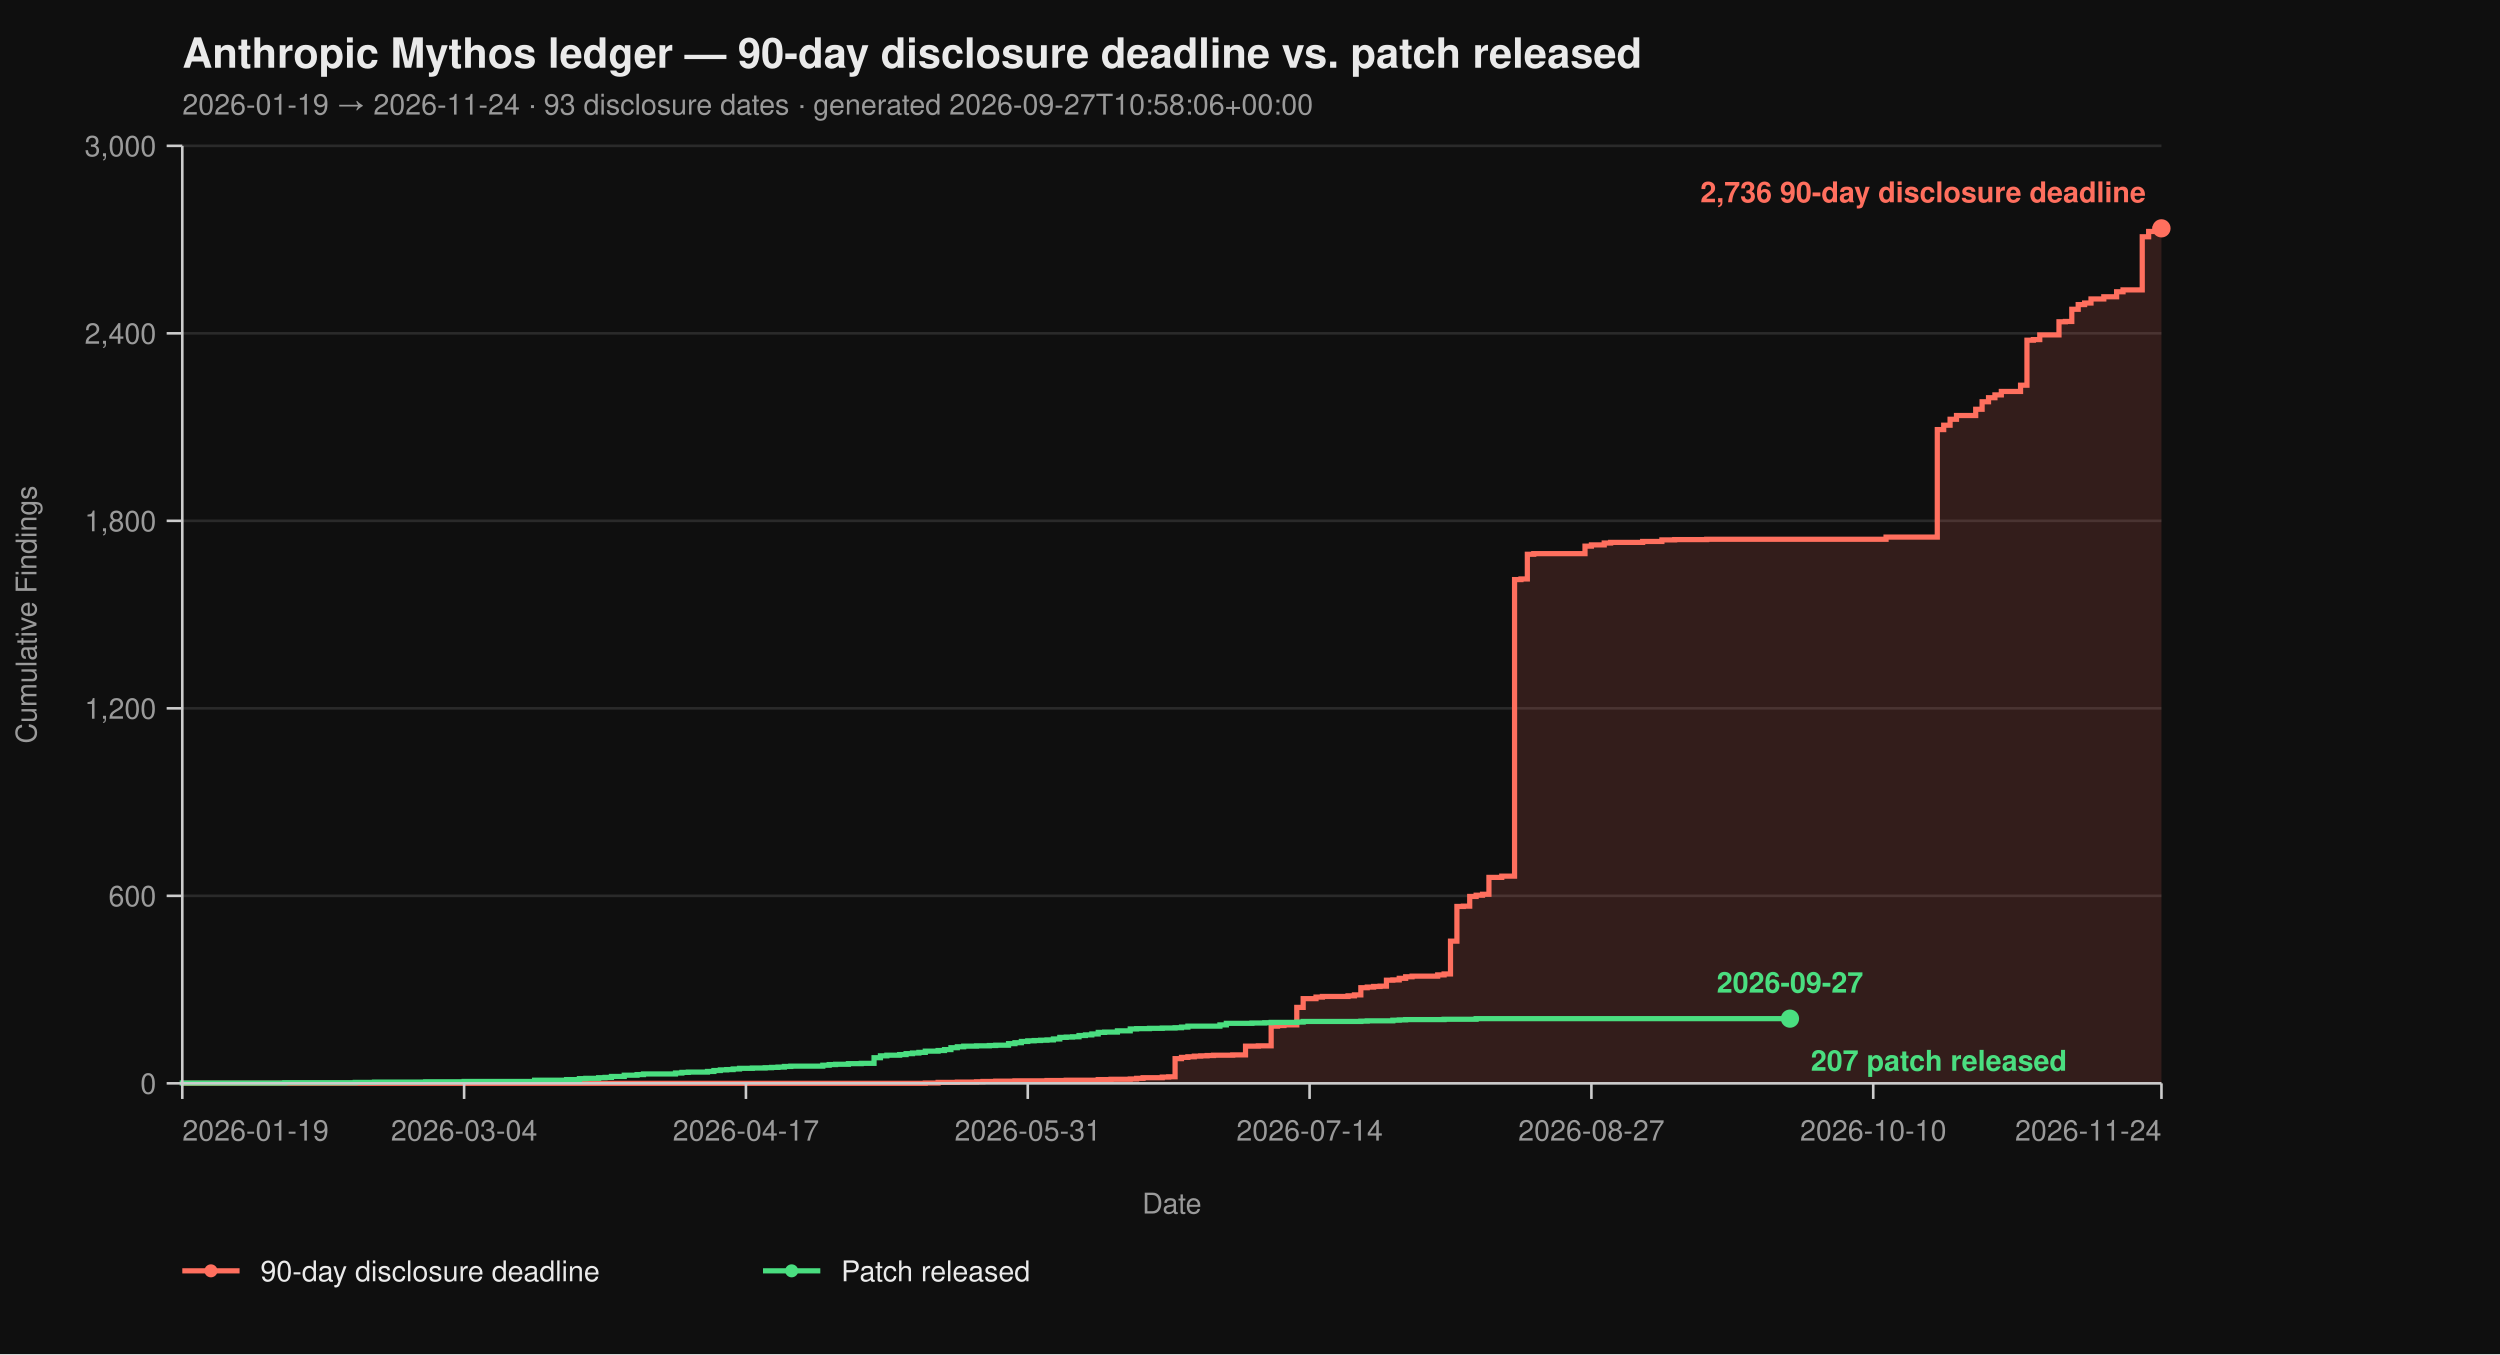
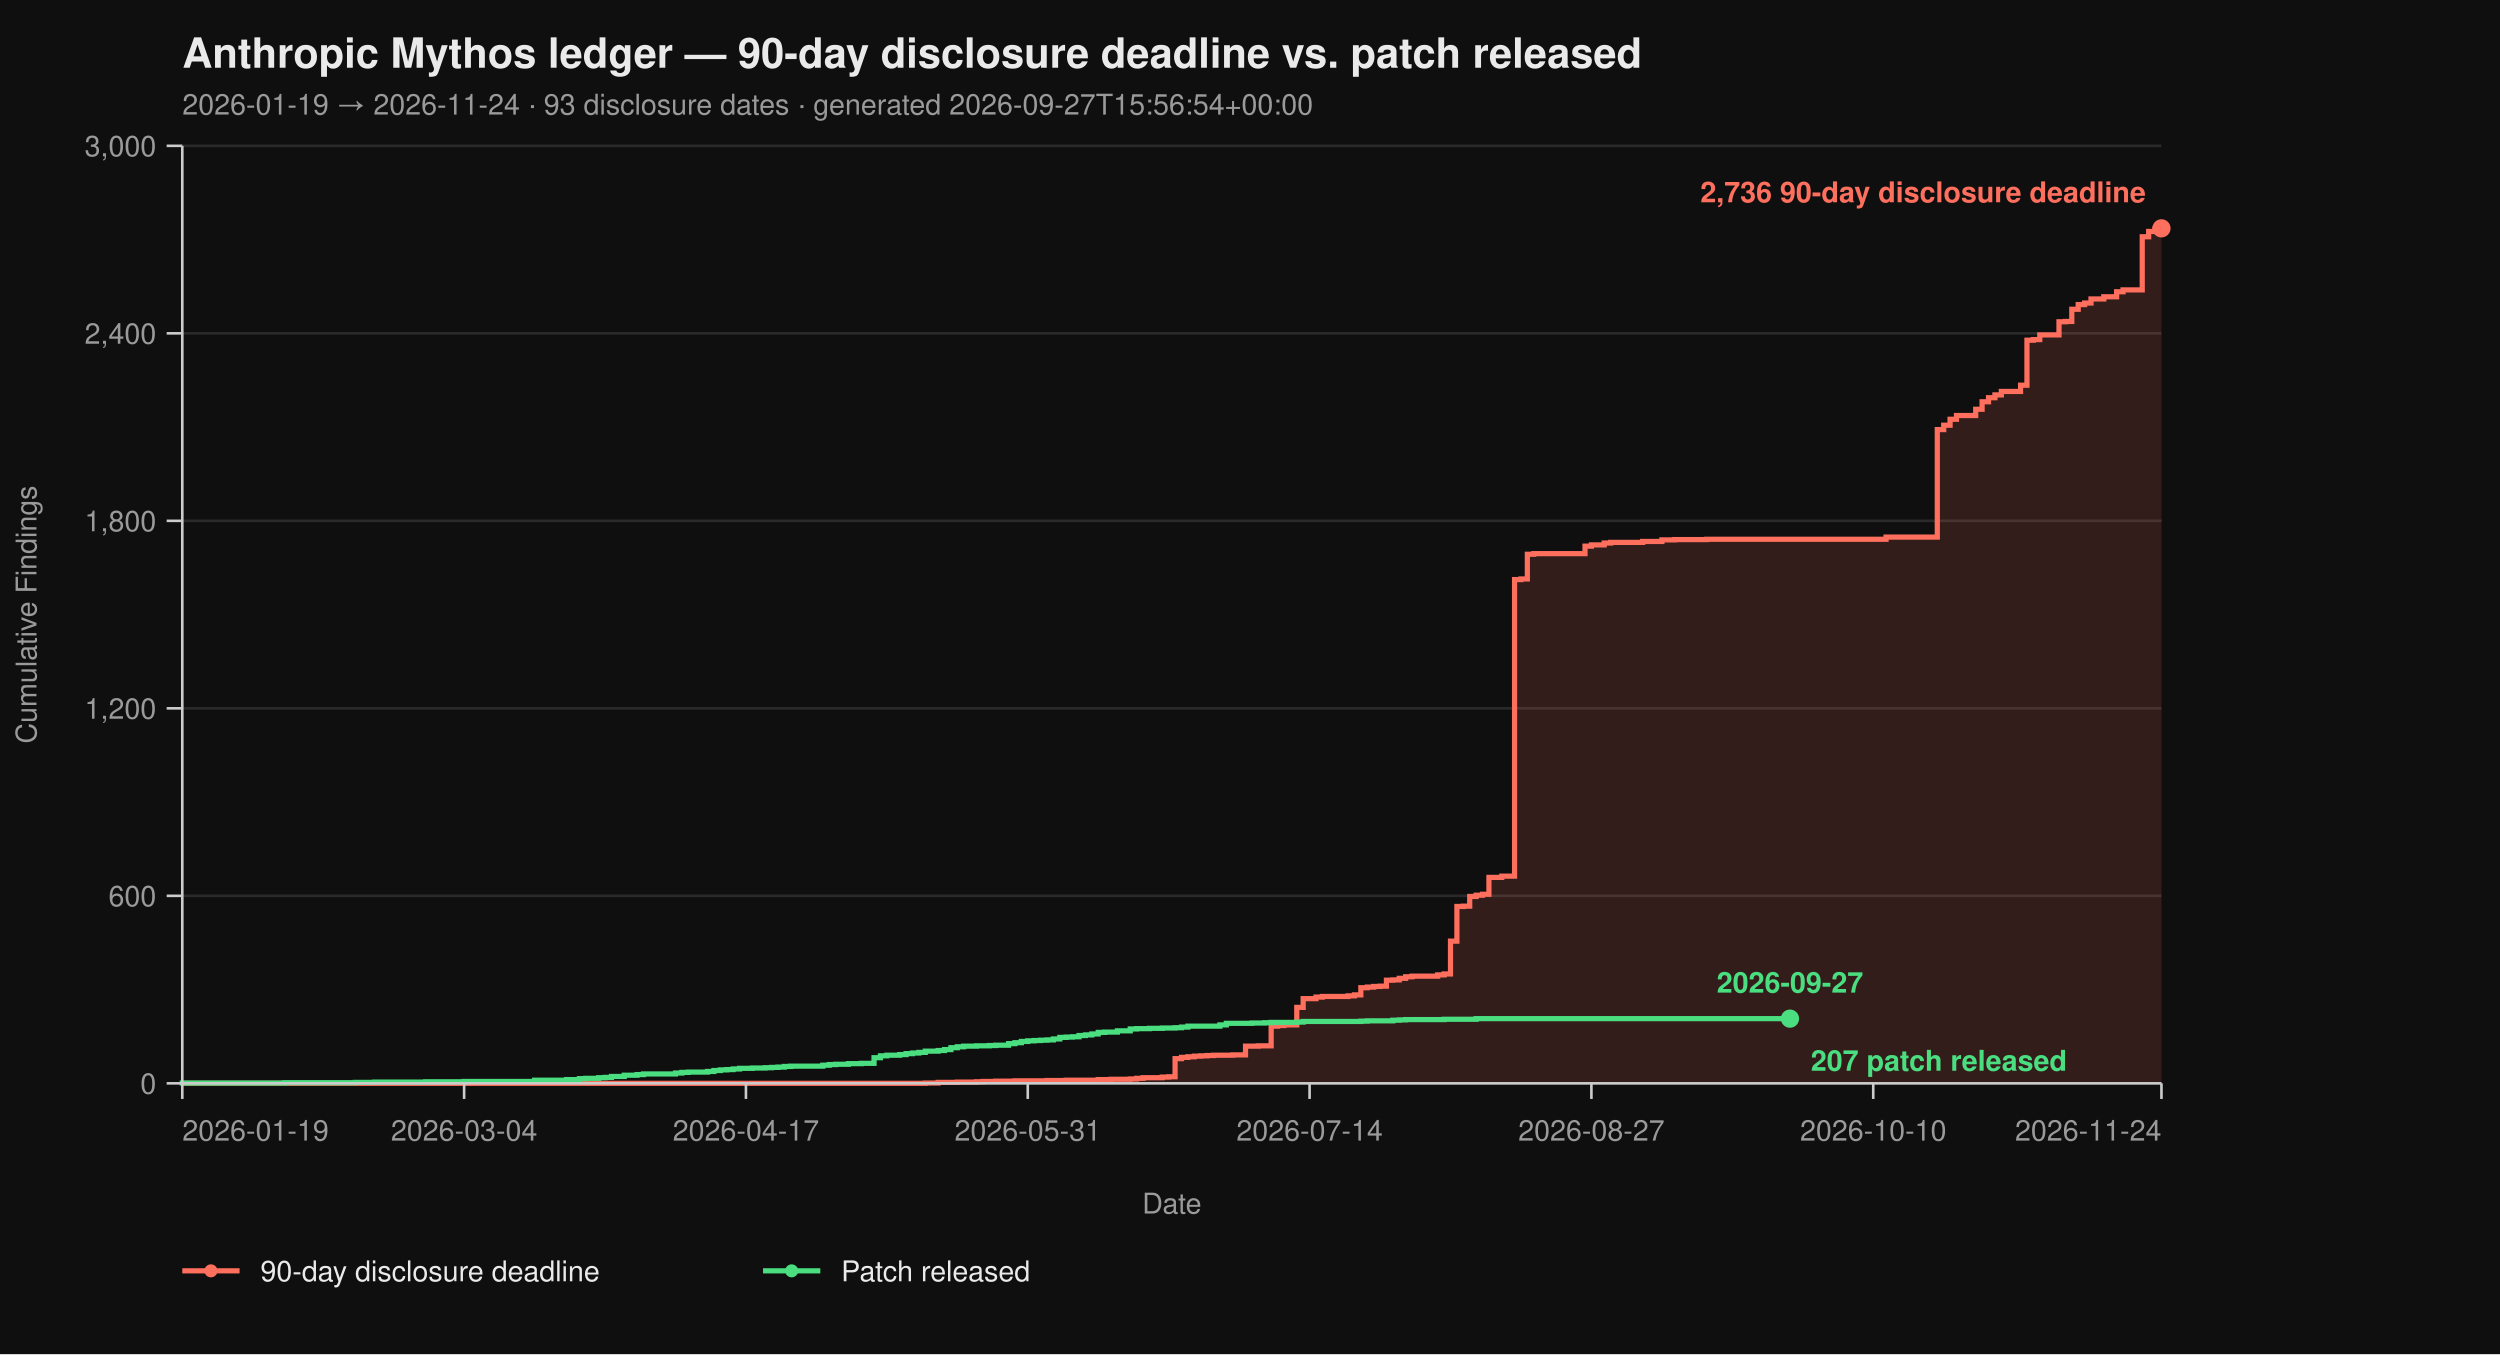
<svg xmlns="http://www.w3.org/2000/svg" viewBox="0 0 960 520" width="960" height="520" font-family="-apple-system, BlinkMacSystemFont, 'Segoe UI', Helvetica, Arial, sans-serif">
  <rect width="100%" height="100%" fill="#0f0f0f" />
  <text x="70" y="26" fill="#eaeaea" font-size="16" font-weight="700">Anthropic Mythos ledger — 90-day disclosure deadline vs. patch released</text>
-   <text x="70" y="44" fill="#9a9a9a" font-size="11">2026-01-19 → 2026-11-24  ·  93 disclosure dates  ·  generated 2026-09-27T10:58:06+00:00</text>
+   <text x="70" y="44" fill="#9a9a9a" font-size="11">2026-01-19 → 2026-11-24  ·  93 disclosure dates  ·  generated 2026-09-27T15:56:54+00:00</text>
  <line x1="70" y1="416.00" x2="830" y2="416.00" stroke="#2a2a2a" stroke-width="1" />
  <line x1="70" y1="344.00" x2="830" y2="344.00" stroke="#2a2a2a" stroke-width="1" />
  <line x1="70" y1="272.00" x2="830" y2="272.00" stroke="#2a2a2a" stroke-width="1" />
  <line x1="70" y1="200.00" x2="830" y2="200.00" stroke="#2a2a2a" stroke-width="1" />
  <line x1="70" y1="128.00" x2="830" y2="128.00" stroke="#2a2a2a" stroke-width="1" />
  <line x1="70" y1="56.00" x2="830" y2="56.00" stroke="#2a2a2a" stroke-width="1" />
  <path d="M 70.00 416.00 L 355.31 416.00 L 355.31 415.88 L 360.23 415.88 L 360.23 415.64 L 367.61 415.64 L 367.61 415.52 L 374.98 415.52 L 374.98 415.40 L 377.44 415.40 L 377.44 415.28 L 382.36 415.28 L 382.36 415.16 L 389.74 415.16 L 389.74 415.04 L 402.04 415.04 L 402.04 414.92 L 409.42 414.92 L 409.42 414.80 L 421.72 414.80 L 421.72 414.56 L 426.63 414.56 L 426.63 414.44 L 434.01 414.44 L 434.01 414.32 L 436.47 414.32 L 436.47 414.08 L 438.93 414.08 L 438.93 413.84 L 446.31 413.84 L 446.31 413.60 L 448.77 413.60 L 448.77 413.48 L 451.23 413.48 L 451.23 406.52 L 453.69 406.52 L 453.69 406.04 L 456.15 406.04 L 456.15 405.80 L 458.61 405.80 L 458.61 405.56 L 461.07 405.56 L 461.07 405.44 L 463.53 405.44 L 463.53 405.32 L 465.99 405.32 L 465.99 405.20 L 473.37 405.20 L 473.37 405.08 L 478.28 405.08 L 478.28 401.72 L 483.20 401.72 L 483.20 401.60 L 488.12 401.60 L 488.12 394.04 L 490.58 394.04 L 490.58 393.80 L 493.04 393.80 L 493.04 393.56 L 497.96 393.56 L 497.96 386.84 L 500.42 386.84 L 500.42 383.48 L 505.34 383.48 L 505.34 382.88 L 507.80 382.88 L 507.80 382.64 L 517.64 382.64 L 517.64 382.40 L 520.10 382.40 L 520.10 382.04 L 522.56 382.04 L 522.56 379.28 L 525.02 379.28 L 525.02 379.04 L 527.48 379.04 L 527.48 378.80 L 529.94 378.80 L 529.94 378.68 L 532.39 378.68 L 532.39 376.40 L 534.85 376.40 L 534.85 376.28 L 537.31 376.28 L 537.31 375.68 L 539.77 375.68 L 539.77 375.08 L 542.23 375.08 L 542.23 374.84 L 552.07 374.84 L 552.07 374.36 L 554.53 374.36 L 554.53 374.00 L 556.99 374.00 L 556.99 361.40 L 559.45 361.40 L 559.45 348.08 L 561.91 348.08 L 561.91 347.96 L 564.37 347.96 L 564.37 344.24 L 566.83 344.24 L 566.83 343.76 L 569.29 343.76 L 569.29 343.40 L 571.75 343.40 L 571.75 336.92 L 576.67 336.92 L 576.67 336.44 L 581.59 336.44 L 581.59 222.56 L 584.05 222.56 L 584.05 222.32 L 586.50 222.32 L 586.50 212.84 L 588.96 212.84 L 588.96 212.60 L 608.64 212.60 L 608.64 209.72 L 611.10 209.72 L 611.10 209.24 L 616.02 209.24 L 616.02 208.52 L 618.48 208.52 L 618.48 208.28 L 630.78 208.28 L 630.78 207.92 L 638.16 207.92 L 638.16 207.32 L 643.07 207.32 L 643.07 207.20 L 655.37 207.20 L 655.37 207.08 L 724.24 207.08 L 724.24 206.24 L 743.92 206.24 L 743.92 164.96 L 746.38 164.96 L 746.38 163.28 L 748.83 163.28 L 748.83 161.00 L 751.29 161.00 L 751.29 159.56 L 758.67 159.56 L 758.67 157.16 L 761.13 157.16 L 761.13 154.28 L 763.59 154.28 L 763.59 152.72 L 766.05 152.72 L 766.05 151.64 L 768.51 151.64 L 768.51 150.32 L 775.89 150.32 L 775.89 147.92 L 778.35 147.92 L 778.35 130.64 L 780.81 130.64 L 780.81 130.40 L 783.27 130.40 L 783.27 128.60 L 790.65 128.60 L 790.65 123.56 L 793.11 123.56 L 793.11 123.44 L 795.57 123.44 L 795.57 118.76 L 798.03 118.76 L 798.03 116.96 L 800.49 116.96 L 800.49 116.36 L 802.94 116.36 L 802.94 114.80 L 807.86 114.80 L 807.86 113.96 L 812.78 113.96 L 812.78 112.04 L 815.24 112.04 L 815.24 111.32 L 822.62 111.32 L 822.62 90.92 L 825.08 90.92 L 825.08 88.88 L 827.54 88.88 L 827.54 87.92 L 830.00 87.92 L 830.00 87.68 L 830.00 87.68 L 830.00 416.00 Z" fill="#ff6f5e26" stroke="none" />
  <path d="M 70.00 416.00 L 355.31 416.00 L 355.31 415.88 L 360.23 415.88 L 360.23 415.64 L 367.61 415.64 L 367.61 415.52 L 374.98 415.52 L 374.98 415.40 L 377.44 415.40 L 377.44 415.28 L 382.36 415.28 L 382.36 415.16 L 389.74 415.16 L 389.74 415.04 L 402.04 415.04 L 402.04 414.92 L 409.42 414.92 L 409.42 414.80 L 421.72 414.80 L 421.72 414.56 L 426.63 414.56 L 426.63 414.44 L 434.01 414.44 L 434.01 414.32 L 436.47 414.32 L 436.47 414.08 L 438.93 414.08 L 438.93 413.84 L 446.31 413.84 L 446.31 413.60 L 448.77 413.60 L 448.77 413.48 L 451.23 413.48 L 451.23 406.52 L 453.69 406.52 L 453.69 406.04 L 456.15 406.04 L 456.15 405.80 L 458.61 405.80 L 458.61 405.56 L 461.07 405.56 L 461.07 405.44 L 463.53 405.44 L 463.53 405.32 L 465.99 405.32 L 465.99 405.20 L 473.37 405.20 L 473.37 405.08 L 478.28 405.08 L 478.28 401.72 L 483.20 401.72 L 483.20 401.60 L 488.12 401.60 L 488.12 394.04 L 490.58 394.04 L 490.58 393.80 L 493.04 393.80 L 493.04 393.56 L 497.96 393.56 L 497.96 386.84 L 500.42 386.84 L 500.42 383.48 L 505.34 383.48 L 505.34 382.88 L 507.80 382.88 L 507.80 382.64 L 517.64 382.64 L 517.64 382.40 L 520.10 382.40 L 520.10 382.04 L 522.56 382.04 L 522.56 379.28 L 525.02 379.28 L 525.02 379.04 L 527.48 379.04 L 527.48 378.80 L 529.94 378.80 L 529.94 378.68 L 532.39 378.68 L 532.39 376.40 L 534.85 376.40 L 534.85 376.28 L 537.31 376.28 L 537.31 375.68 L 539.77 375.68 L 539.77 375.08 L 542.23 375.08 L 542.23 374.84 L 552.07 374.84 L 552.07 374.36 L 554.53 374.36 L 554.53 374.00 L 556.99 374.00 L 556.99 361.40 L 559.45 361.40 L 559.45 348.08 L 561.91 348.08 L 561.91 347.96 L 564.37 347.96 L 564.37 344.24 L 566.83 344.24 L 566.83 343.76 L 569.29 343.76 L 569.29 343.40 L 571.75 343.40 L 571.75 336.92 L 576.67 336.92 L 576.67 336.44 L 581.59 336.44 L 581.59 222.56 L 584.05 222.56 L 584.05 222.32 L 586.50 222.32 L 586.50 212.84 L 588.96 212.84 L 588.96 212.60 L 608.64 212.60 L 608.64 209.72 L 611.10 209.72 L 611.10 209.24 L 616.02 209.24 L 616.02 208.52 L 618.48 208.52 L 618.48 208.28 L 630.78 208.28 L 630.78 207.92 L 638.16 207.92 L 638.16 207.32 L 643.07 207.32 L 643.07 207.20 L 655.37 207.20 L 655.37 207.08 L 724.24 207.08 L 724.24 206.24 L 743.92 206.24 L 743.92 164.96 L 746.38 164.96 L 746.38 163.28 L 748.83 163.28 L 748.83 161.00 L 751.29 161.00 L 751.29 159.56 L 758.67 159.56 L 758.67 157.16 L 761.13 157.16 L 761.13 154.28 L 763.59 154.28 L 763.59 152.72 L 766.05 152.72 L 766.05 151.64 L 768.51 151.64 L 768.51 150.32 L 775.89 150.32 L 775.89 147.92 L 778.35 147.92 L 778.35 130.64 L 780.81 130.64 L 780.81 130.40 L 783.27 130.40 L 783.27 128.60 L 790.65 128.60 L 790.65 123.56 L 793.11 123.56 L 793.11 123.44 L 795.57 123.44 L 795.57 118.76 L 798.03 118.76 L 798.03 116.96 L 800.49 116.96 L 800.49 116.36 L 802.94 116.36 L 802.94 114.80 L 807.86 114.80 L 807.86 113.96 L 812.78 113.96 L 812.78 112.04 L 815.24 112.04 L 815.24 111.32 L 822.62 111.32 L 822.62 90.92 L 825.08 90.92 L 825.08 88.88 L 827.54 88.88 L 827.54 87.92 L 830.00 87.92 L 830.00 87.68 L 830.00 87.68" fill="none" stroke="#ff6f5e" stroke-width="2" stroke-linejoin="miter" stroke-linecap="butt" />
  <path d="M 70.00 416.00 L 70.00 416.00 L 70.00 415.88 L 109.35 415.88 L 109.35 415.76 L 136.41 415.76 L 136.41 415.64 L 143.79 415.64 L 143.79 415.52 L 163.46 415.52 L 163.46 415.40 L 178.22 415.40 L 178.22 415.28 L 205.28 415.28 L 205.28 414.80 L 217.57 414.80 L 217.57 414.56 L 222.49 414.56 L 222.49 414.20 L 224.95 414.20 L 224.95 414.08 L 229.87 414.08 L 229.87 413.84 L 232.33 413.84 L 232.33 413.72 L 234.79 413.72 L 234.79 413.36 L 239.71 413.36 L 239.71 412.88 L 244.63 412.88 L 244.63 412.64 L 247.09 412.64 L 247.09 412.40 L 259.39 412.40 L 259.39 412.04 L 261.84 412.04 L 261.84 411.80 L 264.30 411.80 L 264.30 411.68 L 271.68 411.68 L 271.68 411.44 L 274.14 411.44 L 274.14 411.08 L 276.60 411.08 L 276.60 410.84 L 279.06 410.84 L 279.06 410.72 L 281.52 410.72 L 281.52 410.48 L 283.98 410.48 L 283.98 410.24 L 288.90 410.24 L 288.90 410.12 L 293.82 410.12 L 293.82 410.00 L 296.28 410.00 L 296.28 409.88 L 298.74 409.88 L 298.74 409.76 L 301.20 409.76 L 301.20 409.52 L 303.66 409.52 L 303.66 409.40 L 315.95 409.40 L 315.95 409.04 L 318.41 409.04 L 318.41 408.80 L 320.87 408.80 L 320.87 408.68 L 325.79 408.68 L 325.79 408.44 L 330.71 408.44 L 330.71 408.32 L 335.63 408.32 L 335.63 406.16 L 338.09 406.16 L 338.09 405.44 L 340.55 405.44 L 340.55 405.20 L 345.47 405.20 L 345.47 404.96 L 347.93 404.96 L 347.93 404.60 L 350.39 404.60 L 350.39 404.36 L 352.85 404.36 L 352.85 404.12 L 355.31 404.12 L 355.31 403.64 L 360.23 403.64 L 360.23 403.40 L 362.69 403.40 L 362.69 403.04 L 365.15 403.04 L 365.15 402.32 L 367.61 402.32 L 367.61 401.96 L 370.06 401.96 L 370.06 401.72 L 374.98 401.72 L 374.98 401.60 L 379.90 401.60 L 379.90 401.48 L 382.36 401.48 L 382.36 401.36 L 387.28 401.36 L 387.28 400.76 L 389.74 400.76 L 389.74 400.40 L 392.20 400.40 L 392.20 399.92 L 394.66 399.92 L 394.66 399.68 L 397.12 399.68 L 397.12 399.56 L 399.58 399.56 L 399.58 399.44 L 402.04 399.44 L 402.04 399.32 L 404.50 399.32 L 404.50 398.96 L 406.96 398.96 L 406.96 398.36 L 409.42 398.36 L 409.42 398.24 L 411.88 398.24 L 411.88 398.12 L 414.34 398.12 L 414.34 397.64 L 416.80 397.64 L 416.80 397.40 L 419.26 397.40 L 419.26 397.04 L 421.72 397.04 L 421.72 396.44 L 424.17 396.44 L 424.17 396.32 L 429.09 396.32 L 429.09 395.84 L 434.01 395.84 L 434.01 395.12 L 436.47 395.12 L 436.47 395.00 L 441.39 395.00 L 441.39 394.88 L 446.31 394.88 L 446.31 394.76 L 451.23 394.76 L 451.23 394.64 L 453.69 394.64 L 453.69 394.40 L 456.15 394.40 L 456.15 394.04 L 468.45 394.04 L 468.45 393.56 L 470.91 393.56 L 470.91 392.96 L 480.74 392.96 L 480.74 392.84 L 485.66 392.84 L 485.66 392.72 L 488.12 392.72 L 488.12 392.60 L 497.96 392.60 L 497.96 392.48 L 500.42 392.48 L 500.42 392.24 L 522.56 392.24 L 522.56 392.12 L 525.02 392.12 L 525.02 392.00 L 534.85 392.00 L 534.85 391.76 L 537.31 391.76 L 537.31 391.64 L 539.77 391.64 L 539.77 391.52 L 554.53 391.52 L 554.53 391.40 L 566.83 391.40 L 566.83 391.16 L 687.35 391.16" fill="none" stroke="#4ade80" stroke-width="2" stroke-linejoin="miter" stroke-linecap="butt" />
  <line x1="70" y1="56" x2="70" y2="416" stroke="#cccccc" stroke-width="1" />
  <line x1="70" y1="416" x2="830" y2="416" stroke="#cccccc" stroke-width="1" />
  <line x1="64" y1="416.00" x2="70" y2="416.00" stroke="#cccccc" stroke-width="1" />
  <line x1="64" y1="344.00" x2="70" y2="344.00" stroke="#cccccc" stroke-width="1" />
  <line x1="64" y1="272.00" x2="70" y2="272.00" stroke="#cccccc" stroke-width="1" />
  <line x1="64" y1="200.00" x2="70" y2="200.00" stroke="#cccccc" stroke-width="1" />
  <line x1="64" y1="128.00" x2="70" y2="128.00" stroke="#cccccc" stroke-width="1" />
  <line x1="64" y1="56.00" x2="70" y2="56.00" stroke="#cccccc" stroke-width="1" />
  <text x="60" y="420.00" text-anchor="end" fill="#9a9a9a" font-size="11">0</text>
  <text x="60" y="348.00" text-anchor="end" fill="#9a9a9a" font-size="11">600</text>
  <text x="60" y="276.00" text-anchor="end" fill="#9a9a9a" font-size="11">1,200</text>
  <text x="60" y="204.00" text-anchor="end" fill="#9a9a9a" font-size="11">1,800</text>
  <text x="60" y="132.00" text-anchor="end" fill="#9a9a9a" font-size="11">2,400</text>
  <text x="60" y="60.00" text-anchor="end" fill="#9a9a9a" font-size="11">3,000</text>
  <text x="14" y="236.00" fill="#9a9a9a" font-size="11" transform="rotate(-90 14 236.00)" text-anchor="middle">Cumulative Findings</text>
  <line x1="70.00" y1="416" x2="70.00" y2="422" stroke="#cccccc" stroke-width="1" />
  <line x1="178.22" y1="416" x2="178.22" y2="422" stroke="#cccccc" stroke-width="1" />
  <line x1="286.44" y1="416" x2="286.44" y2="422" stroke="#cccccc" stroke-width="1" />
  <line x1="394.66" y1="416" x2="394.66" y2="422" stroke="#cccccc" stroke-width="1" />
  <line x1="502.88" y1="416" x2="502.88" y2="422" stroke="#cccccc" stroke-width="1" />
  <line x1="611.10" y1="416" x2="611.10" y2="422" stroke="#cccccc" stroke-width="1" />
  <line x1="719.32" y1="416" x2="719.32" y2="422" stroke="#cccccc" stroke-width="1" />
  <line x1="830.00" y1="416" x2="830.00" y2="422" stroke="#cccccc" stroke-width="1" />
  <text x="70.00" y="438" text-anchor="start" fill="#9a9a9a" font-size="11">2026-01-19</text>
  <text x="178.22" y="438" text-anchor="middle" fill="#9a9a9a" font-size="11">2026-03-04</text>
  <text x="286.44" y="438" text-anchor="middle" fill="#9a9a9a" font-size="11">2026-04-17</text>
  <text x="394.66" y="438" text-anchor="middle" fill="#9a9a9a" font-size="11">2026-05-31</text>
  <text x="502.88" y="438" text-anchor="middle" fill="#9a9a9a" font-size="11">2026-07-14</text>
  <text x="611.10" y="438" text-anchor="middle" fill="#9a9a9a" font-size="11">2026-08-27</text>
  <text x="719.32" y="438" text-anchor="middle" fill="#9a9a9a" font-size="11">2026-10-10</text>
  <text x="830.00" y="438" text-anchor="end" fill="#9a9a9a" font-size="11">2026-11-24</text>
  <text x="450.00" y="466" fill="#9a9a9a" font-size="11" text-anchor="middle">Date</text>
  <circle cx="830.00" cy="87.68" r="3.5" fill="#ff6f5e" />
  <text x="824.00" y="77.68" text-anchor="end" fill="#ff6f5e" font-size="11" font-weight="600">2,736 90-day disclosure deadline</text>
  <circle cx="687.35" cy="391.16" r="3.5" fill="#4ade80" />
  <text x="695.35" y="411.16" text-anchor="start" fill="#4ade80" font-size="11" font-weight="600">207 patch released</text>
  <text x="687.35" y="381.16" text-anchor="middle" fill="#4ade80" font-size="11" font-weight="600">2026-09-27</text>
  <line x1="70" y1="488" x2="92" y2="488" stroke="#ff6f5e" stroke-width="2" />
  <circle cx="81" cy="488" r="2.5" fill="#ff6f5e" />
  <text x="100" y="492" fill="#eaeaea" font-size="11">90-day disclosure deadline</text>
  <line x1="293.0" y1="488" x2="315.0" y2="488" stroke="#4ade80" stroke-width="2" />
  <circle cx="304.0" cy="488" r="2.5" fill="#4ade80" />
  <text x="323.0" y="492" fill="#eaeaea" font-size="11">Patch released</text>
</svg>
